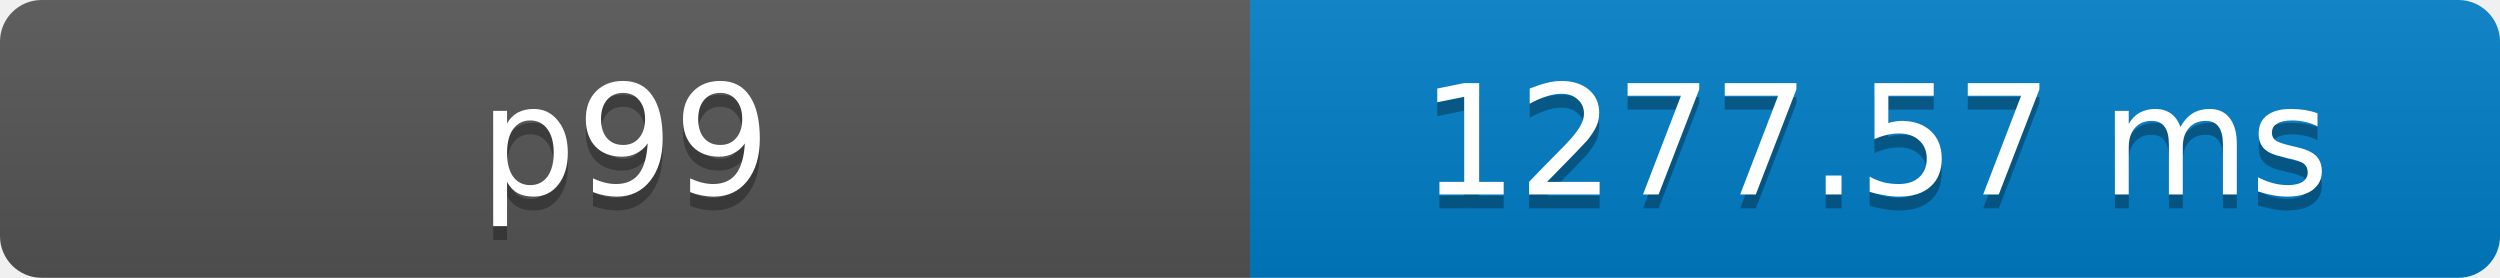
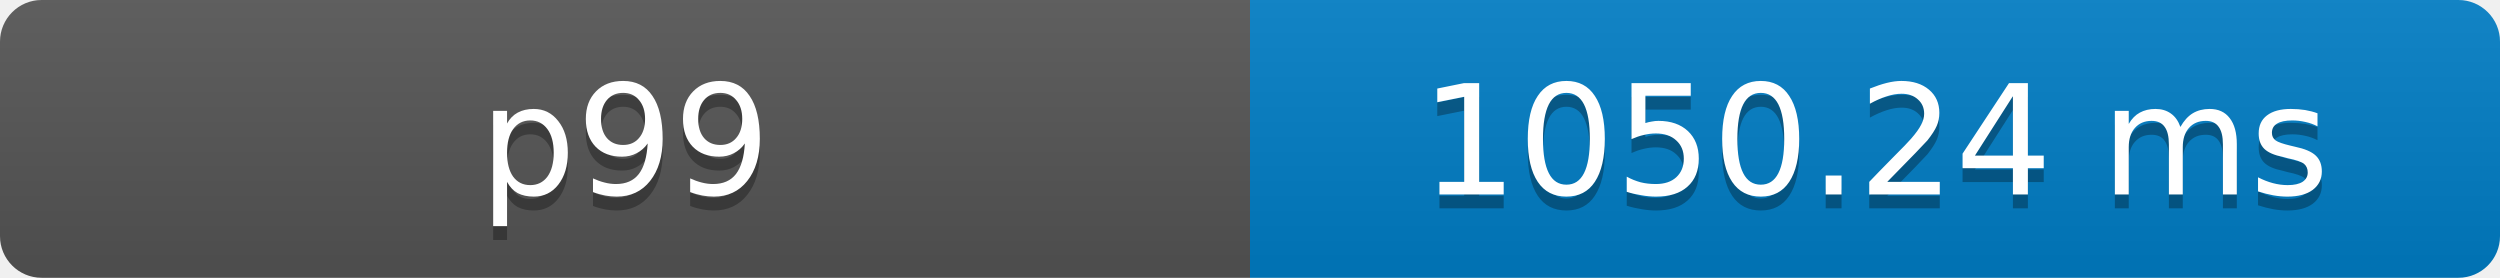
- <svg xmlns="http://www.w3.org/2000/svg" width="180" height="20" role="img" aria-label="p99: 1277.57 ms">
+ <svg xmlns="http://www.w3.org/2000/svg" width="180" height="20" role="img" aria-label="p99: 1050.24 ms">
  <defs>
    <clipPath id="round">
      <rect width="180" height="20" rx="3" fill="#fff" />
    </clipPath>
    <linearGradient id="shade" x2="0" y2="100%">
      <stop offset="0" stop-color="#bbb" stop-opacity=".1" />
      <stop offset="1" stop-opacity=".1" />
    </linearGradient>
  </defs>
  <g clip-path="url(#round)">
    <rect width="90" height="20" fill="#555" />
    <rect x="90" width="90" height="20" fill="#007ec6" />
    <rect width="180" height="20" fill="url(#shade)" />
  </g>
  <g fill="#fff" text-anchor="middle" font-family="Verdana,Geneva,DejaVu Sans,sans-serif" font-size="11">
    <text x="45" y="15" fill="#010101" fill-opacity=".3">p99</text>
    <text x="45" y="14">p99</text>
-     <text x="135" y="15" fill="#010101" fill-opacity=".3">1277.57 ms</text>
-     <text x="135" y="14">1277.57 ms</text>
+     <text x="135" y="15" fill="#010101" fill-opacity=".3">1050.24 ms</text>
+     <text x="135" y="14">1050.24 ms</text>
  </g>
</svg>
